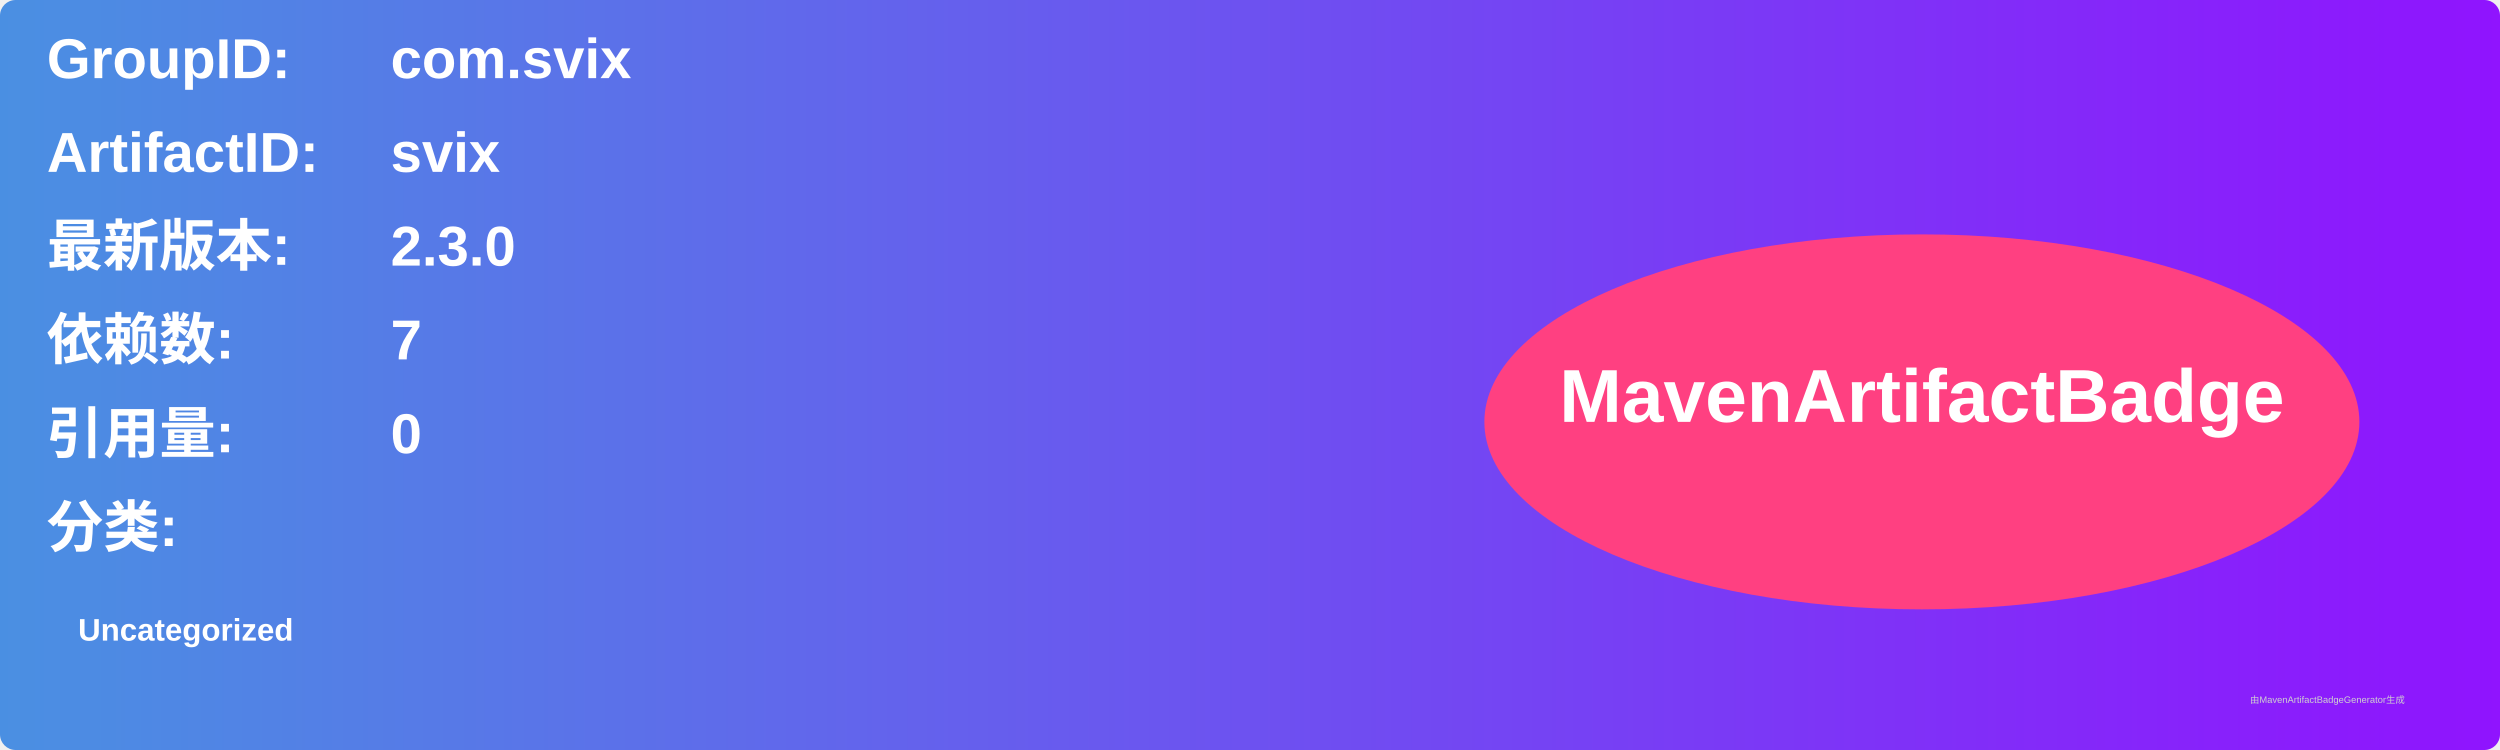
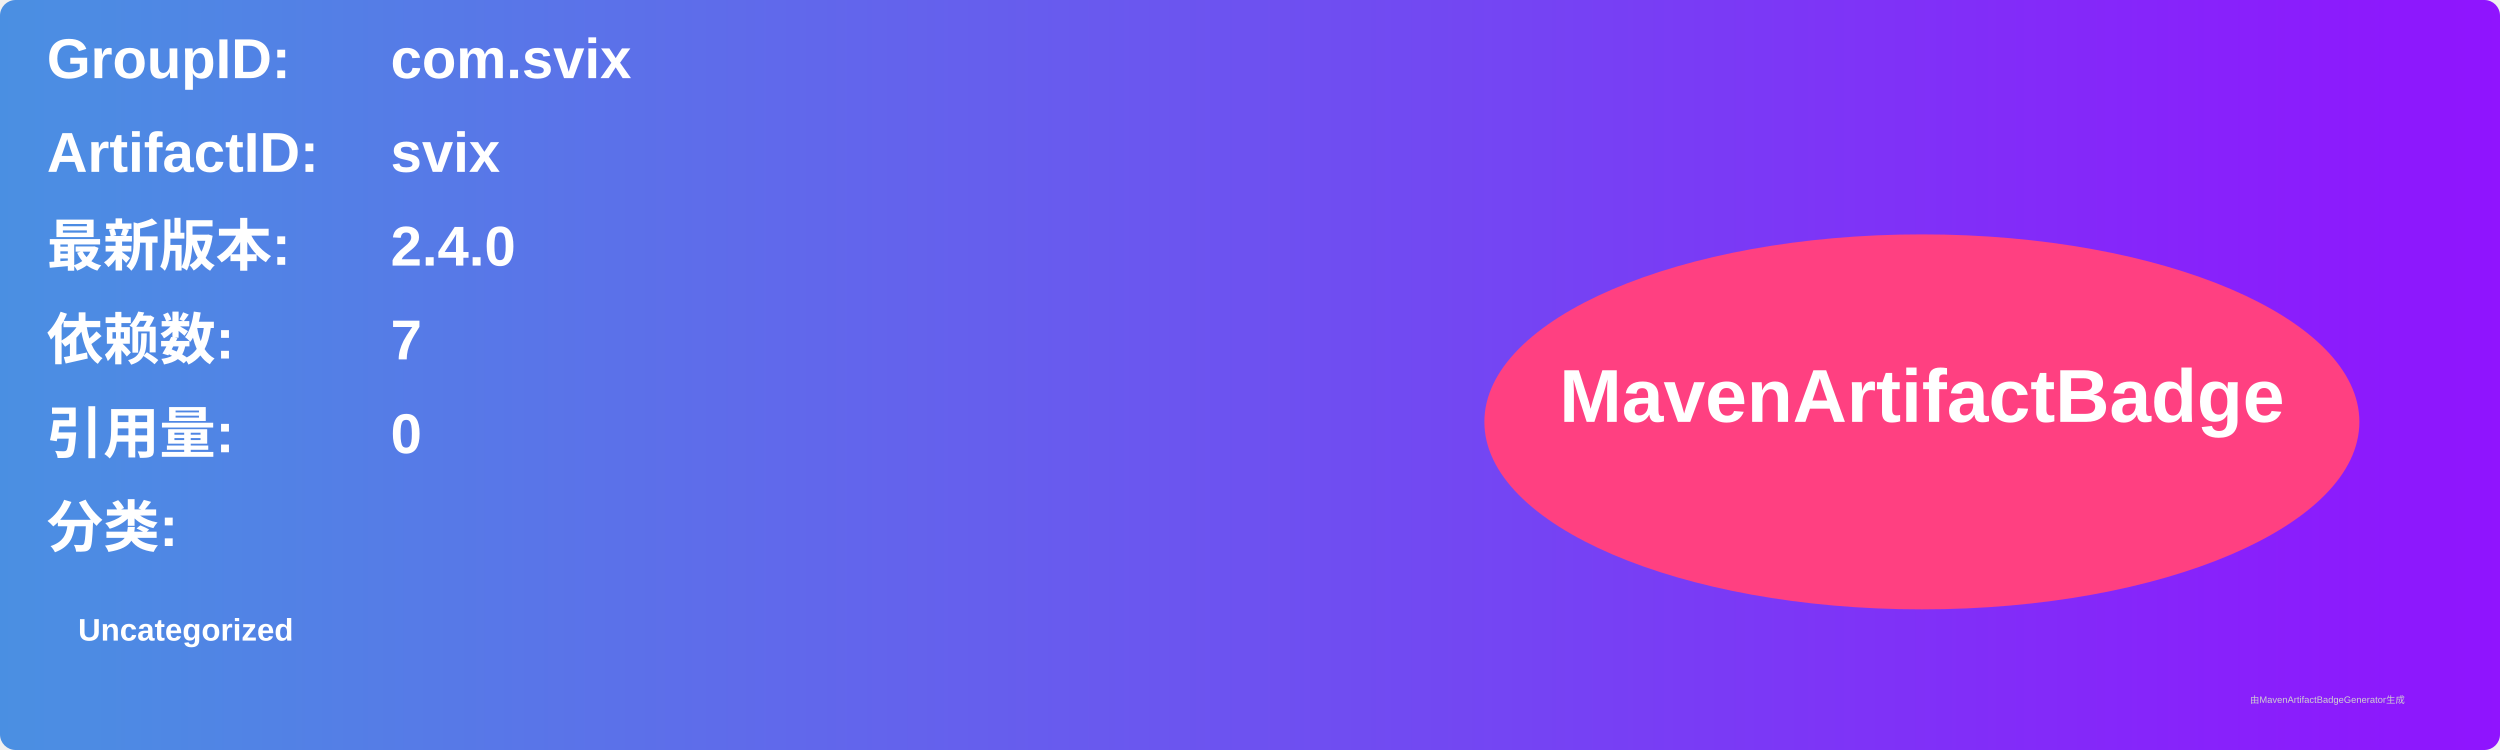
<svg xmlns="http://www.w3.org/2000/svg" width="800" height="240" viewBox="0 0 800 240">
  <linearGradient id="grad" x1="0%" y1="0%" x2="100%" y2="0%">
    <stop offset="0%" stop-color="#4a90e2" />
    <stop offset="100%" stop-color="#9013fe" />
  </linearGradient>
  <rect width="100%" height="100%" rx="5" ry="5" fill="url(#grad)" />
  <g transform="translate(15, 15)">
    <text x="0" y="10" font-family="Arial" font-size="18" fill="white" font-weight="bold" width="260">GroupID:</text>
    <text x="110" y="10" font-family="Arial" font-size="18" fill="white" font-weight="bold" width="460">com.svix</text>
    <text x="0" y="40" font-family="Arial" font-size="18" fill="white" font-weight="bold" width="260">ArtifactID:</text>
    <text x="110" y="40" font-family="Arial" font-size="18" fill="white" font-weight="bold" width="460">svix</text>
    <text x="0" y="70" font-family="Arial" font-size="18" fill="white" font-weight="bold">最新版本:</text>
    <text x="110" y="70" font-family="Arial" font-size="18" fill="white" font-weight="bold">
-       <tspan font-weight="bold">2.3.0</tspan>
+       <tspan font-weight="bold">2.4.0</tspan>
    </text>
    <text x="0" y="100" font-family="Arial" font-size="18" fill="white" font-weight="bold">依赖数: </text>
    <text x="110" y="100" font-family="Arial" font-size="18" fill="white">
      <tspan font-weight="bold">7</tspan>
    </text>
    <text x="0" y="130" font-family="Arial" font-size="18" fill="white" font-weight="bold">引用量: </text>
    <text x="110" y="130" font-family="Arial" font-size="18" fill="white">
      <tspan font-weight="bold">0</tspan>
    </text>
    <text x="0" y="160" font-family="Arial" font-size="18" fill="white" font-weight="bold">分类:</text>
    <text x="10" y="190" font-family="Arial" font-size="10" fill="white">
      <tspan font-weight="bold">Uncategorized</tspan>
    </text>
    <ellipse cx="600" cy="120" rx="140" ry="60" fill="#ff4081" />
    <text x="600" y="120" text-anchor="middle" font-family="Arial" font-size="24" fill="white" font-weight="bold">MavenArtifactBadge</text>
  </g>
  <text x="720" y="225" font-family="Arial" font-size="3" fill="#d0d0d0">由MavenArtifactBadgeGenerator生成</text>
</svg>
